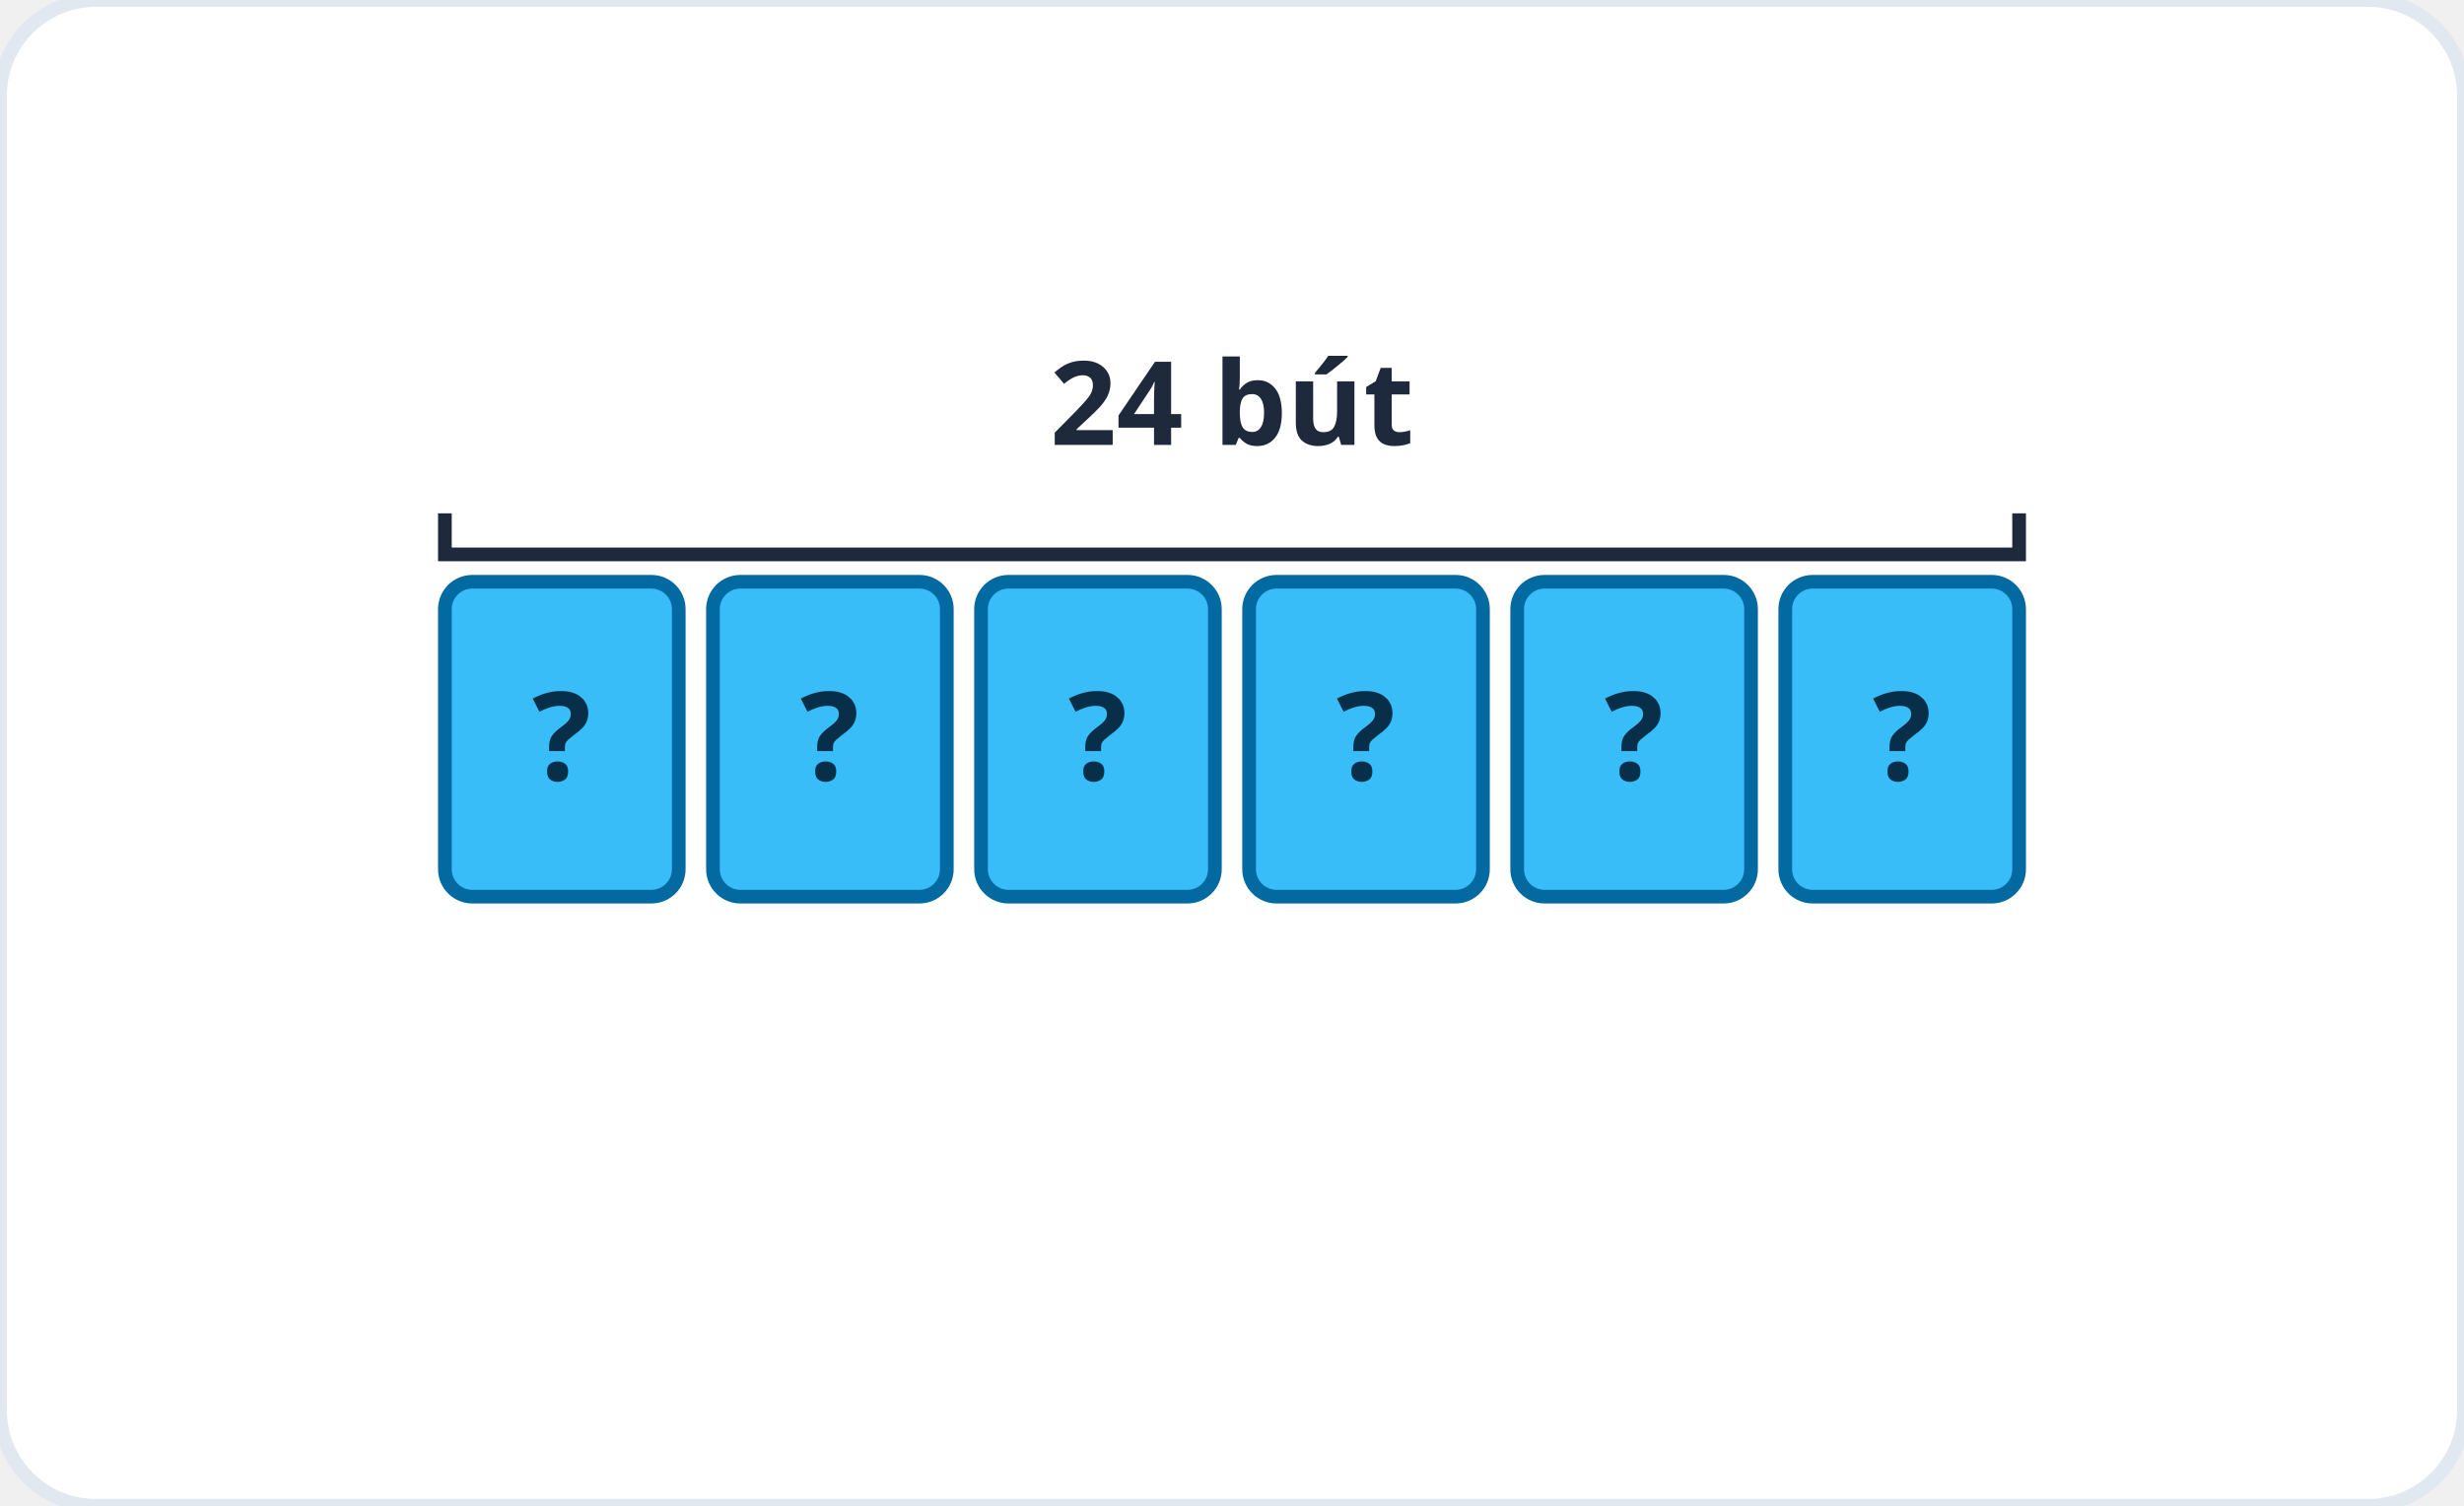
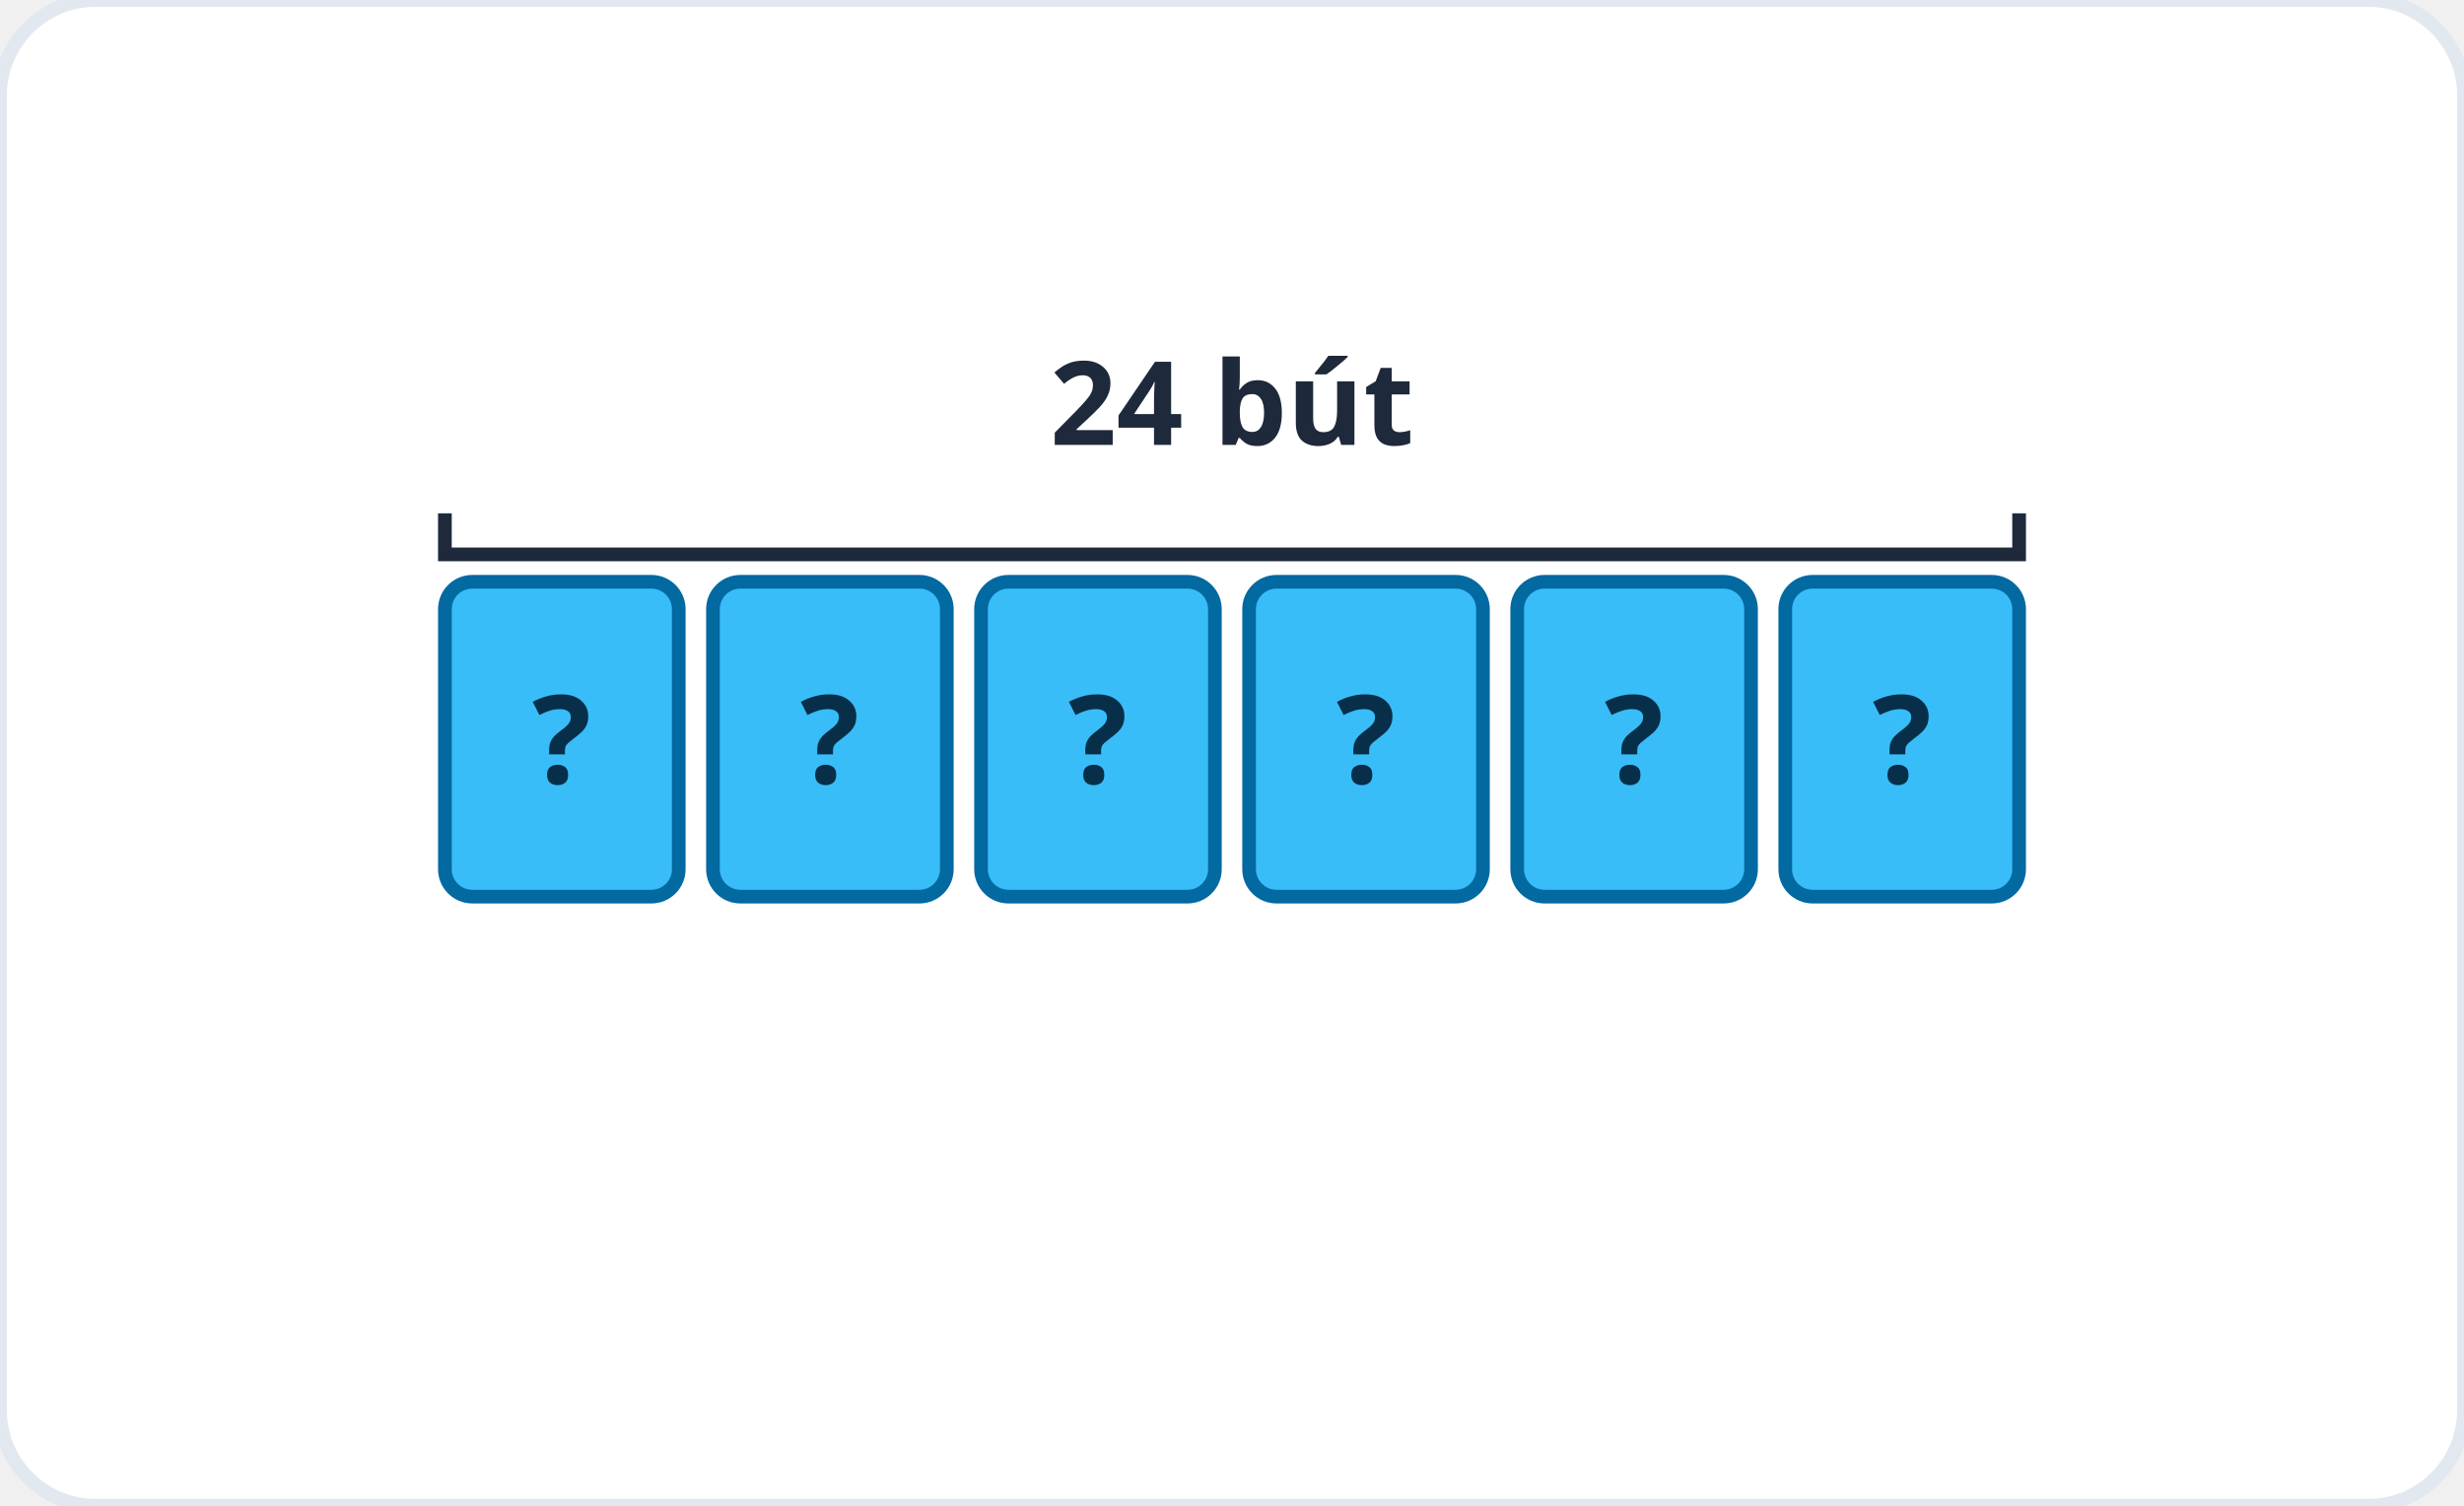
<svg xmlns="http://www.w3.org/2000/svg" viewBox="0 0 360 220" role="img" aria-label="Sơ đồ chia đều: 24 chia 6 phần">
  <rect width="360" height="220" rx="14" fill="#ffffff" stroke="#e2e8f0" stroke-width="2" />
  <rect x="65" y="85" width="34.167" height="46" fill="#38bdf8" stroke="#0369a1" stroke-width="2" rx="4" />
-   <text x="82.083" y="114" font-family="system-ui, sans-serif" font-size="18" font-weight="700" fill="#082f49" text-anchor="middle">?</text>
+   <text x="82.083" y="114.48" font-family="system-ui, sans-serif" font-size="18" font-weight="700" fill="#082f49" text-anchor="middle">?</text>
  <rect x="104.167" y="85" width="34.167" height="46" fill="#38bdf8" stroke="#0369a1" stroke-width="2" rx="4" />
-   <text x="121.25" y="114" font-family="system-ui, sans-serif" font-size="18" font-weight="700" fill="#082f49" text-anchor="middle">?</text>
+   <text x="121.25" y="114.48" font-family="system-ui, sans-serif" font-size="18" font-weight="700" fill="#082f49" text-anchor="middle">?</text>
  <rect x="143.333" y="85" width="34.167" height="46" fill="#38bdf8" stroke="#0369a1" stroke-width="2" rx="4" />
-   <text x="160.417" y="114" font-family="system-ui, sans-serif" font-size="18" font-weight="700" fill="#082f49" text-anchor="middle">?</text>
+   <text x="160.417" y="114.48" font-family="system-ui, sans-serif" font-size="18" font-weight="700" fill="#082f49" text-anchor="middle">?</text>
  <rect x="182.5" y="85" width="34.167" height="46" fill="#38bdf8" stroke="#0369a1" stroke-width="2" rx="4" />
-   <text x="199.583" y="114" font-family="system-ui, sans-serif" font-size="18" font-weight="700" fill="#082f49" text-anchor="middle">?</text>
+   <text x="199.583" y="114.48" font-family="system-ui, sans-serif" font-size="18" font-weight="700" fill="#082f49" text-anchor="middle">?</text>
  <rect x="221.667" y="85" width="34.167" height="46" fill="#38bdf8" stroke="#0369a1" stroke-width="2" rx="4" />
-   <text x="238.75" y="114" font-family="system-ui, sans-serif" font-size="18" font-weight="700" fill="#082f49" text-anchor="middle">?</text>
+   <text x="238.75" y="114.48" font-family="system-ui, sans-serif" font-size="18" font-weight="700" fill="#082f49" text-anchor="middle">?</text>
  <rect x="260.833" y="85" width="34.167" height="46" fill="#38bdf8" stroke="#0369a1" stroke-width="2" rx="4" />
-   <text x="277.917" y="114" font-family="system-ui, sans-serif" font-size="18" font-weight="700" fill="#082f49" text-anchor="middle">?</text>
+   <text x="277.917" y="114.48" font-family="system-ui, sans-serif" font-size="18" font-weight="700" fill="#082f49" text-anchor="middle">?</text>
  <path d="M65 75 v6 h230 v-6" fill="none" stroke="#1e293b" stroke-width="2" />
  <text x="180" y="65" font-family="system-ui, sans-serif" font-size="17" font-weight="600" fill="#1e293b" text-anchor="middle">24 bút</text>
</svg>
